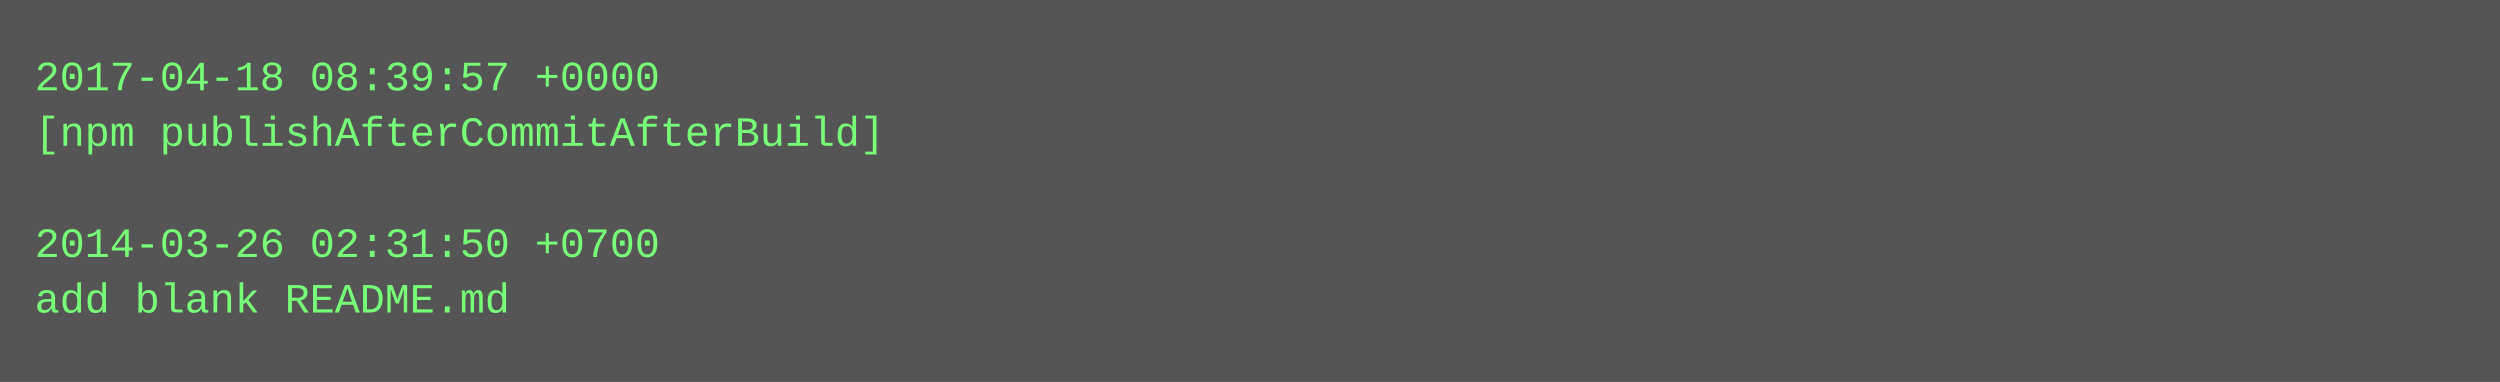
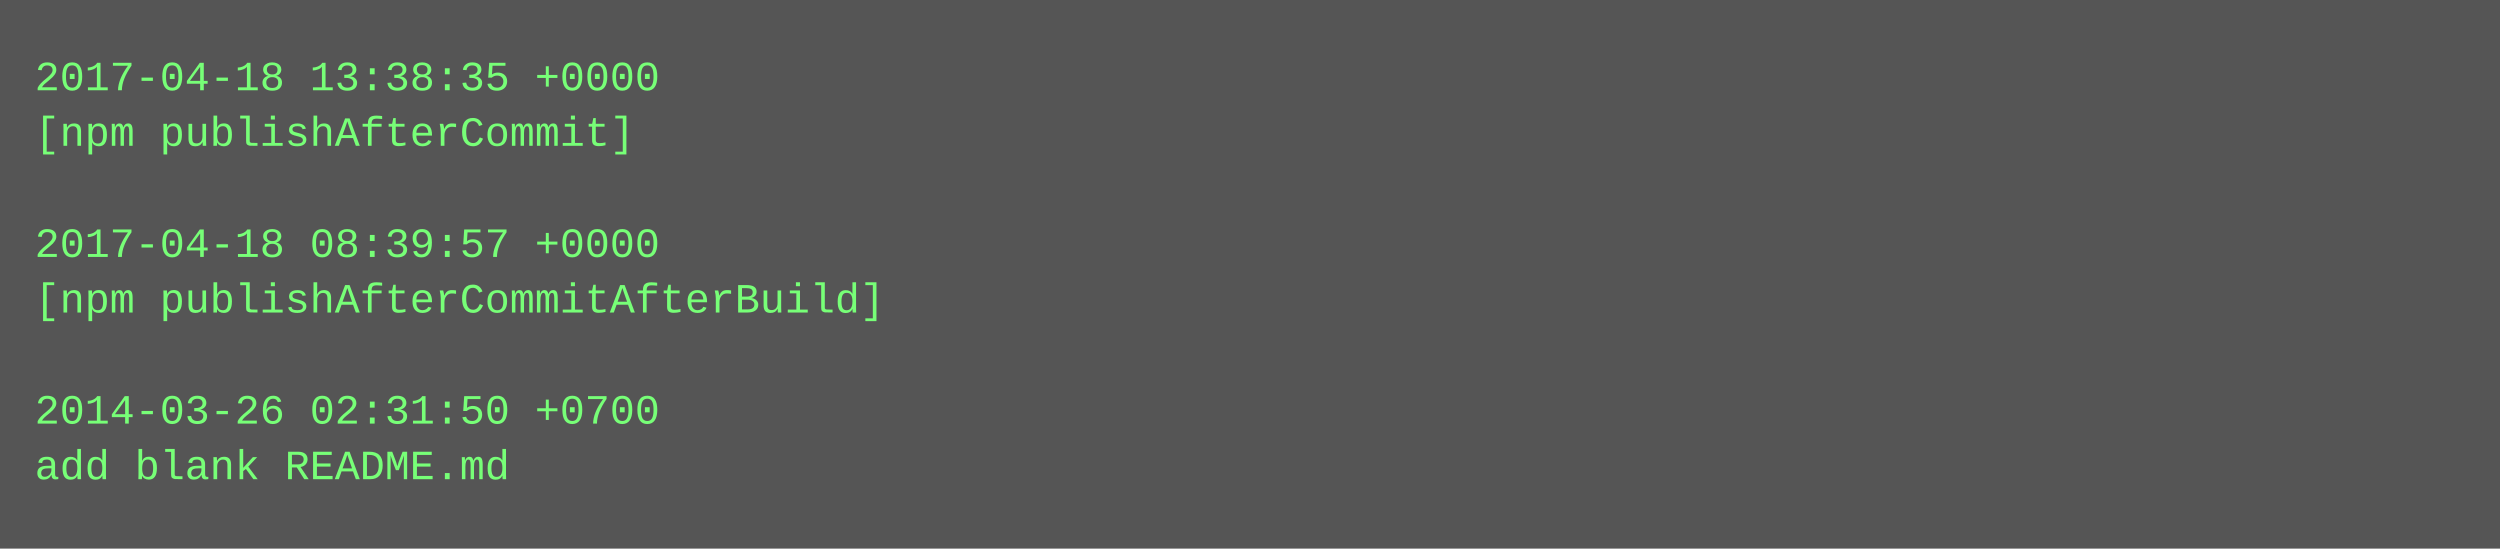
- <svg xmlns="http://www.w3.org/2000/svg" height="110" width="720">
-   <rect height="110" fill="#555" width="720" />
+ <svg xmlns="http://www.w3.org/2000/svg" height="158" width="720">
+   <rect height="158" fill="#555" width="720" />
  <text fill="#7f7" font-family="Courier New" font-size="12" xml:space="preserve">
-     <tspan x="10" y="26">2017-04-18 08:39:57 +0000</tspan>
-     <tspan x="10" y="42">[npm publishAfterCommitAfterBuild]</tspan>
+     <tspan x="10" y="26">2017-04-18 13:38:35 +0000</tspan>
+     <tspan x="10" y="42">[npm publishAfterCommit]</tspan>
    <tspan x="10" y="58" />
-     <tspan x="10" y="74">2014-03-26 02:31:50 +0700</tspan>
-     <tspan x="10" y="90">add blank README.md</tspan>
+     <tspan x="10" y="74">2017-04-18 08:39:57 +0000</tspan>
+     <tspan x="10" y="90">[npm publishAfterCommitAfterBuild]</tspan>
+     <tspan x="10" y="106" />
+     <tspan x="10" y="122">2014-03-26 02:31:50 +0700</tspan>
+     <tspan x="10" y="138">add blank README.md</tspan>
  </text>
</svg>
